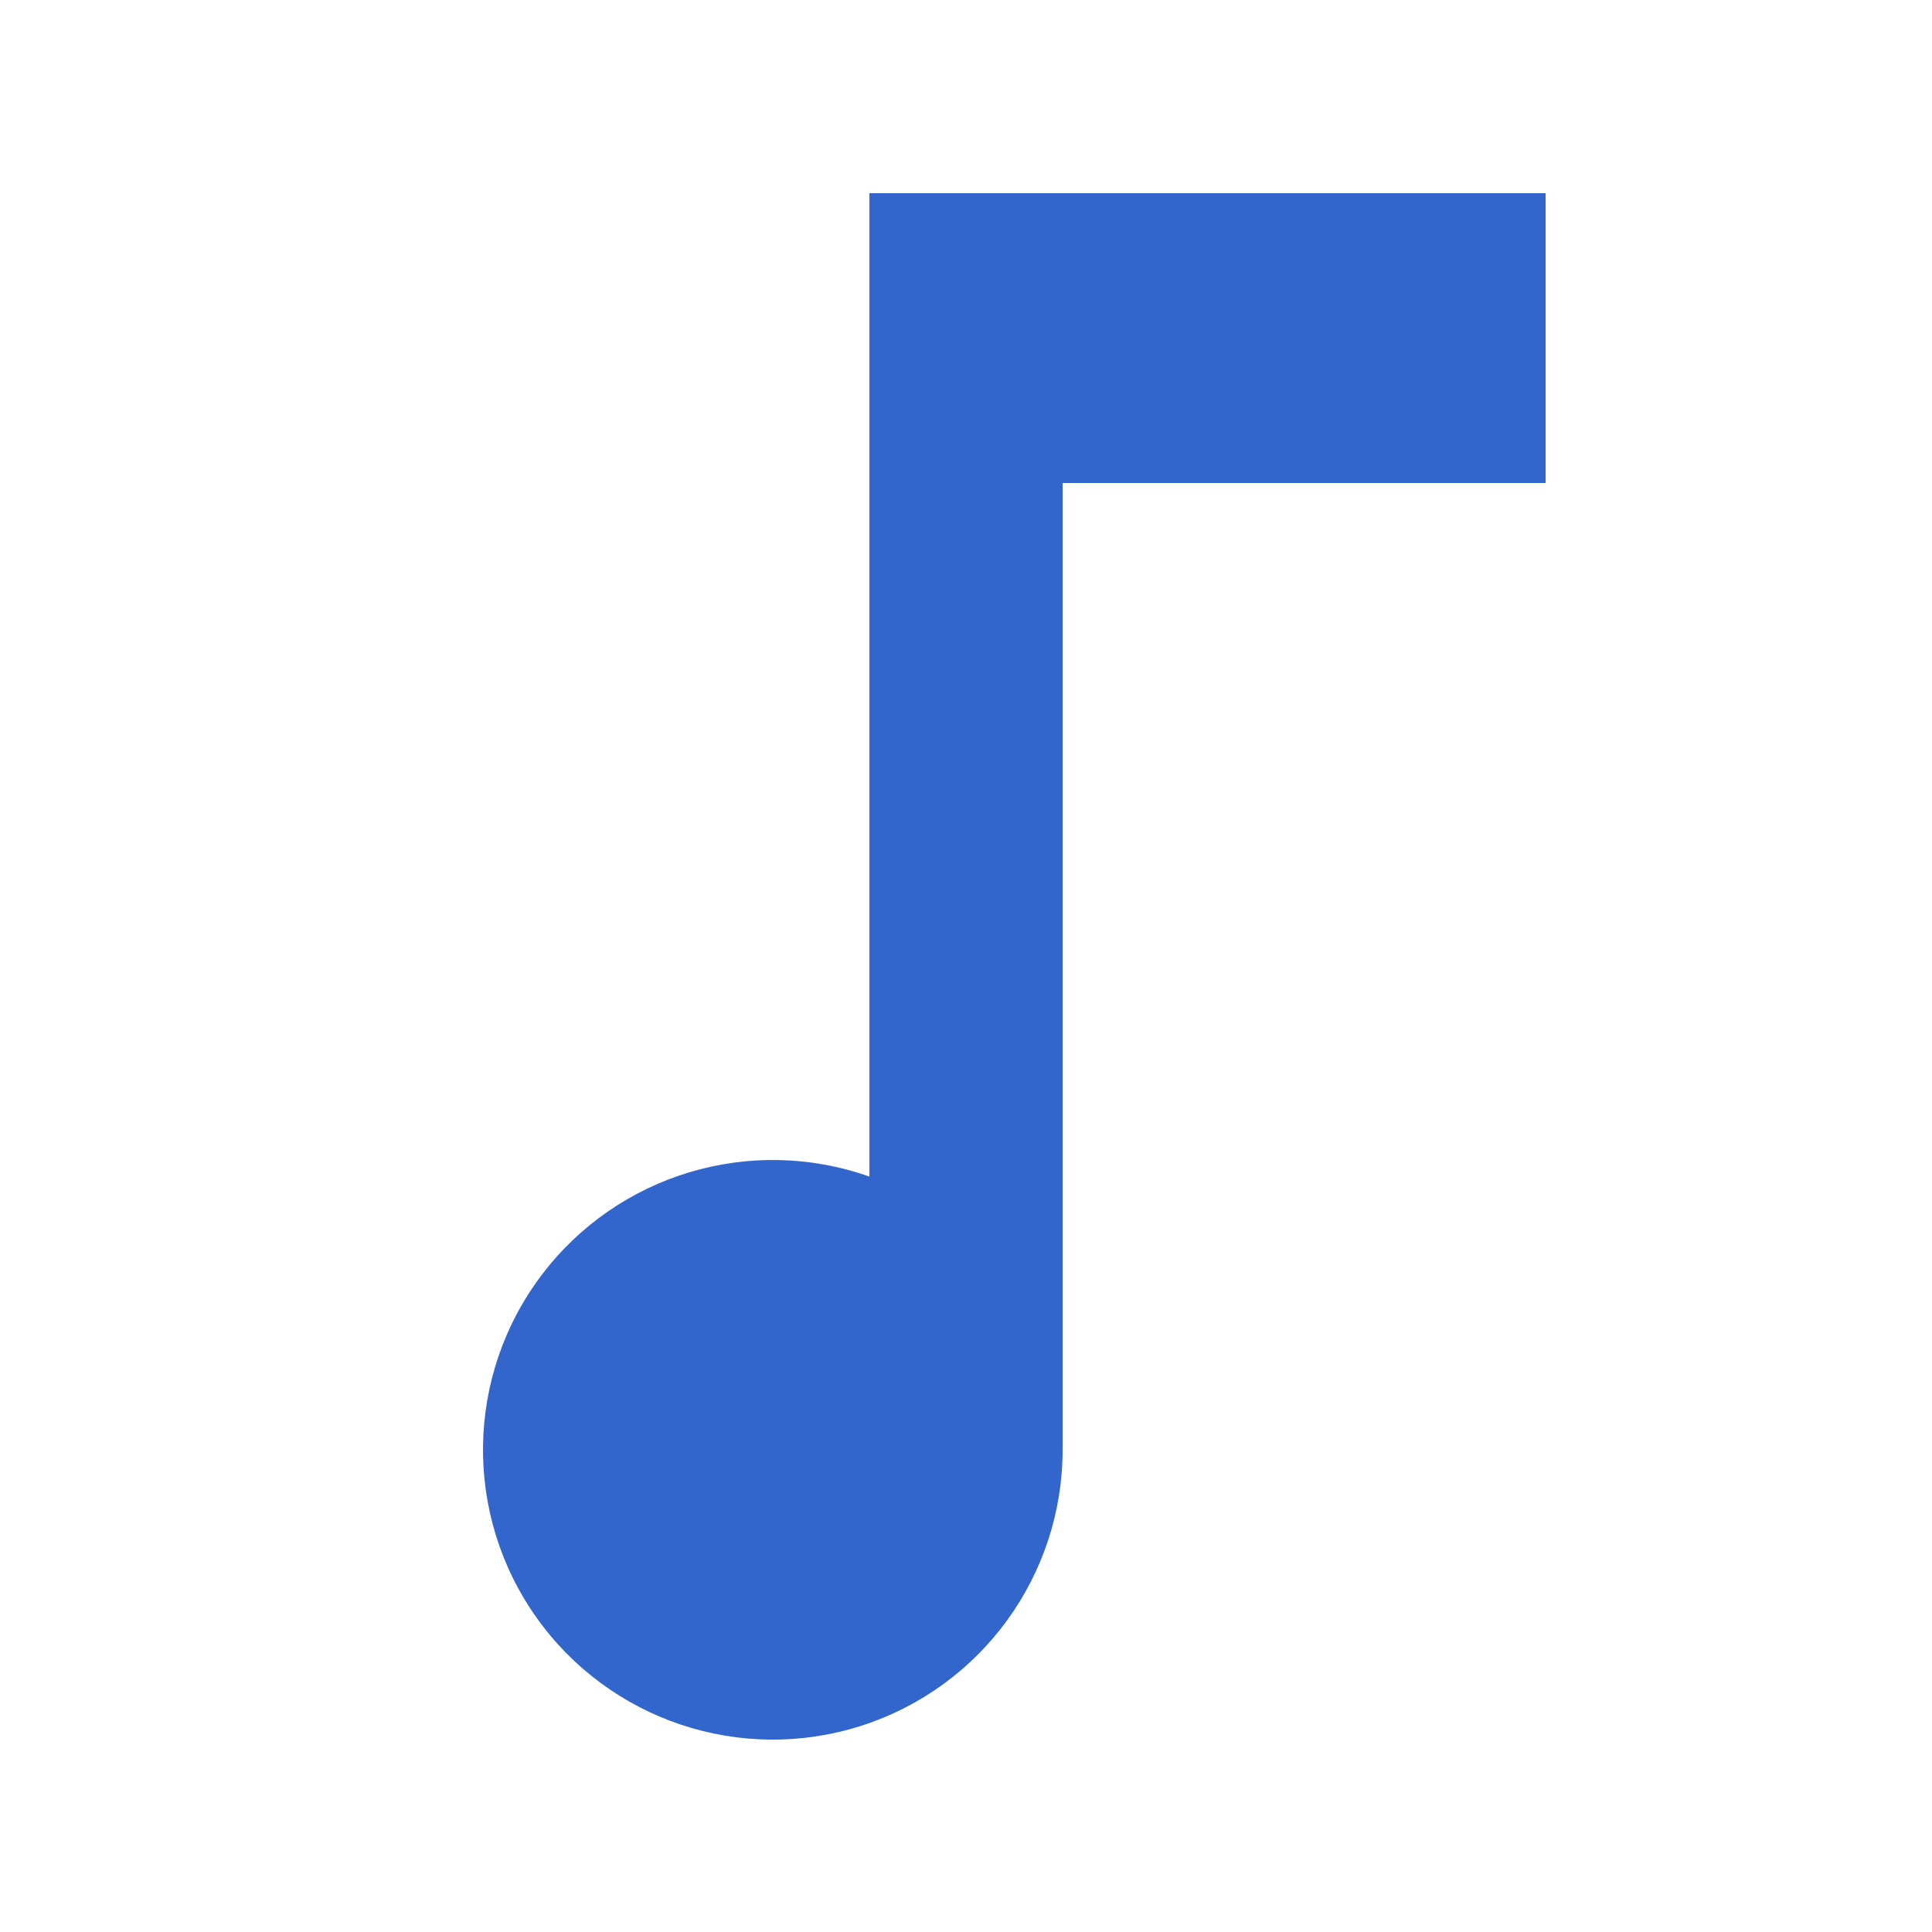
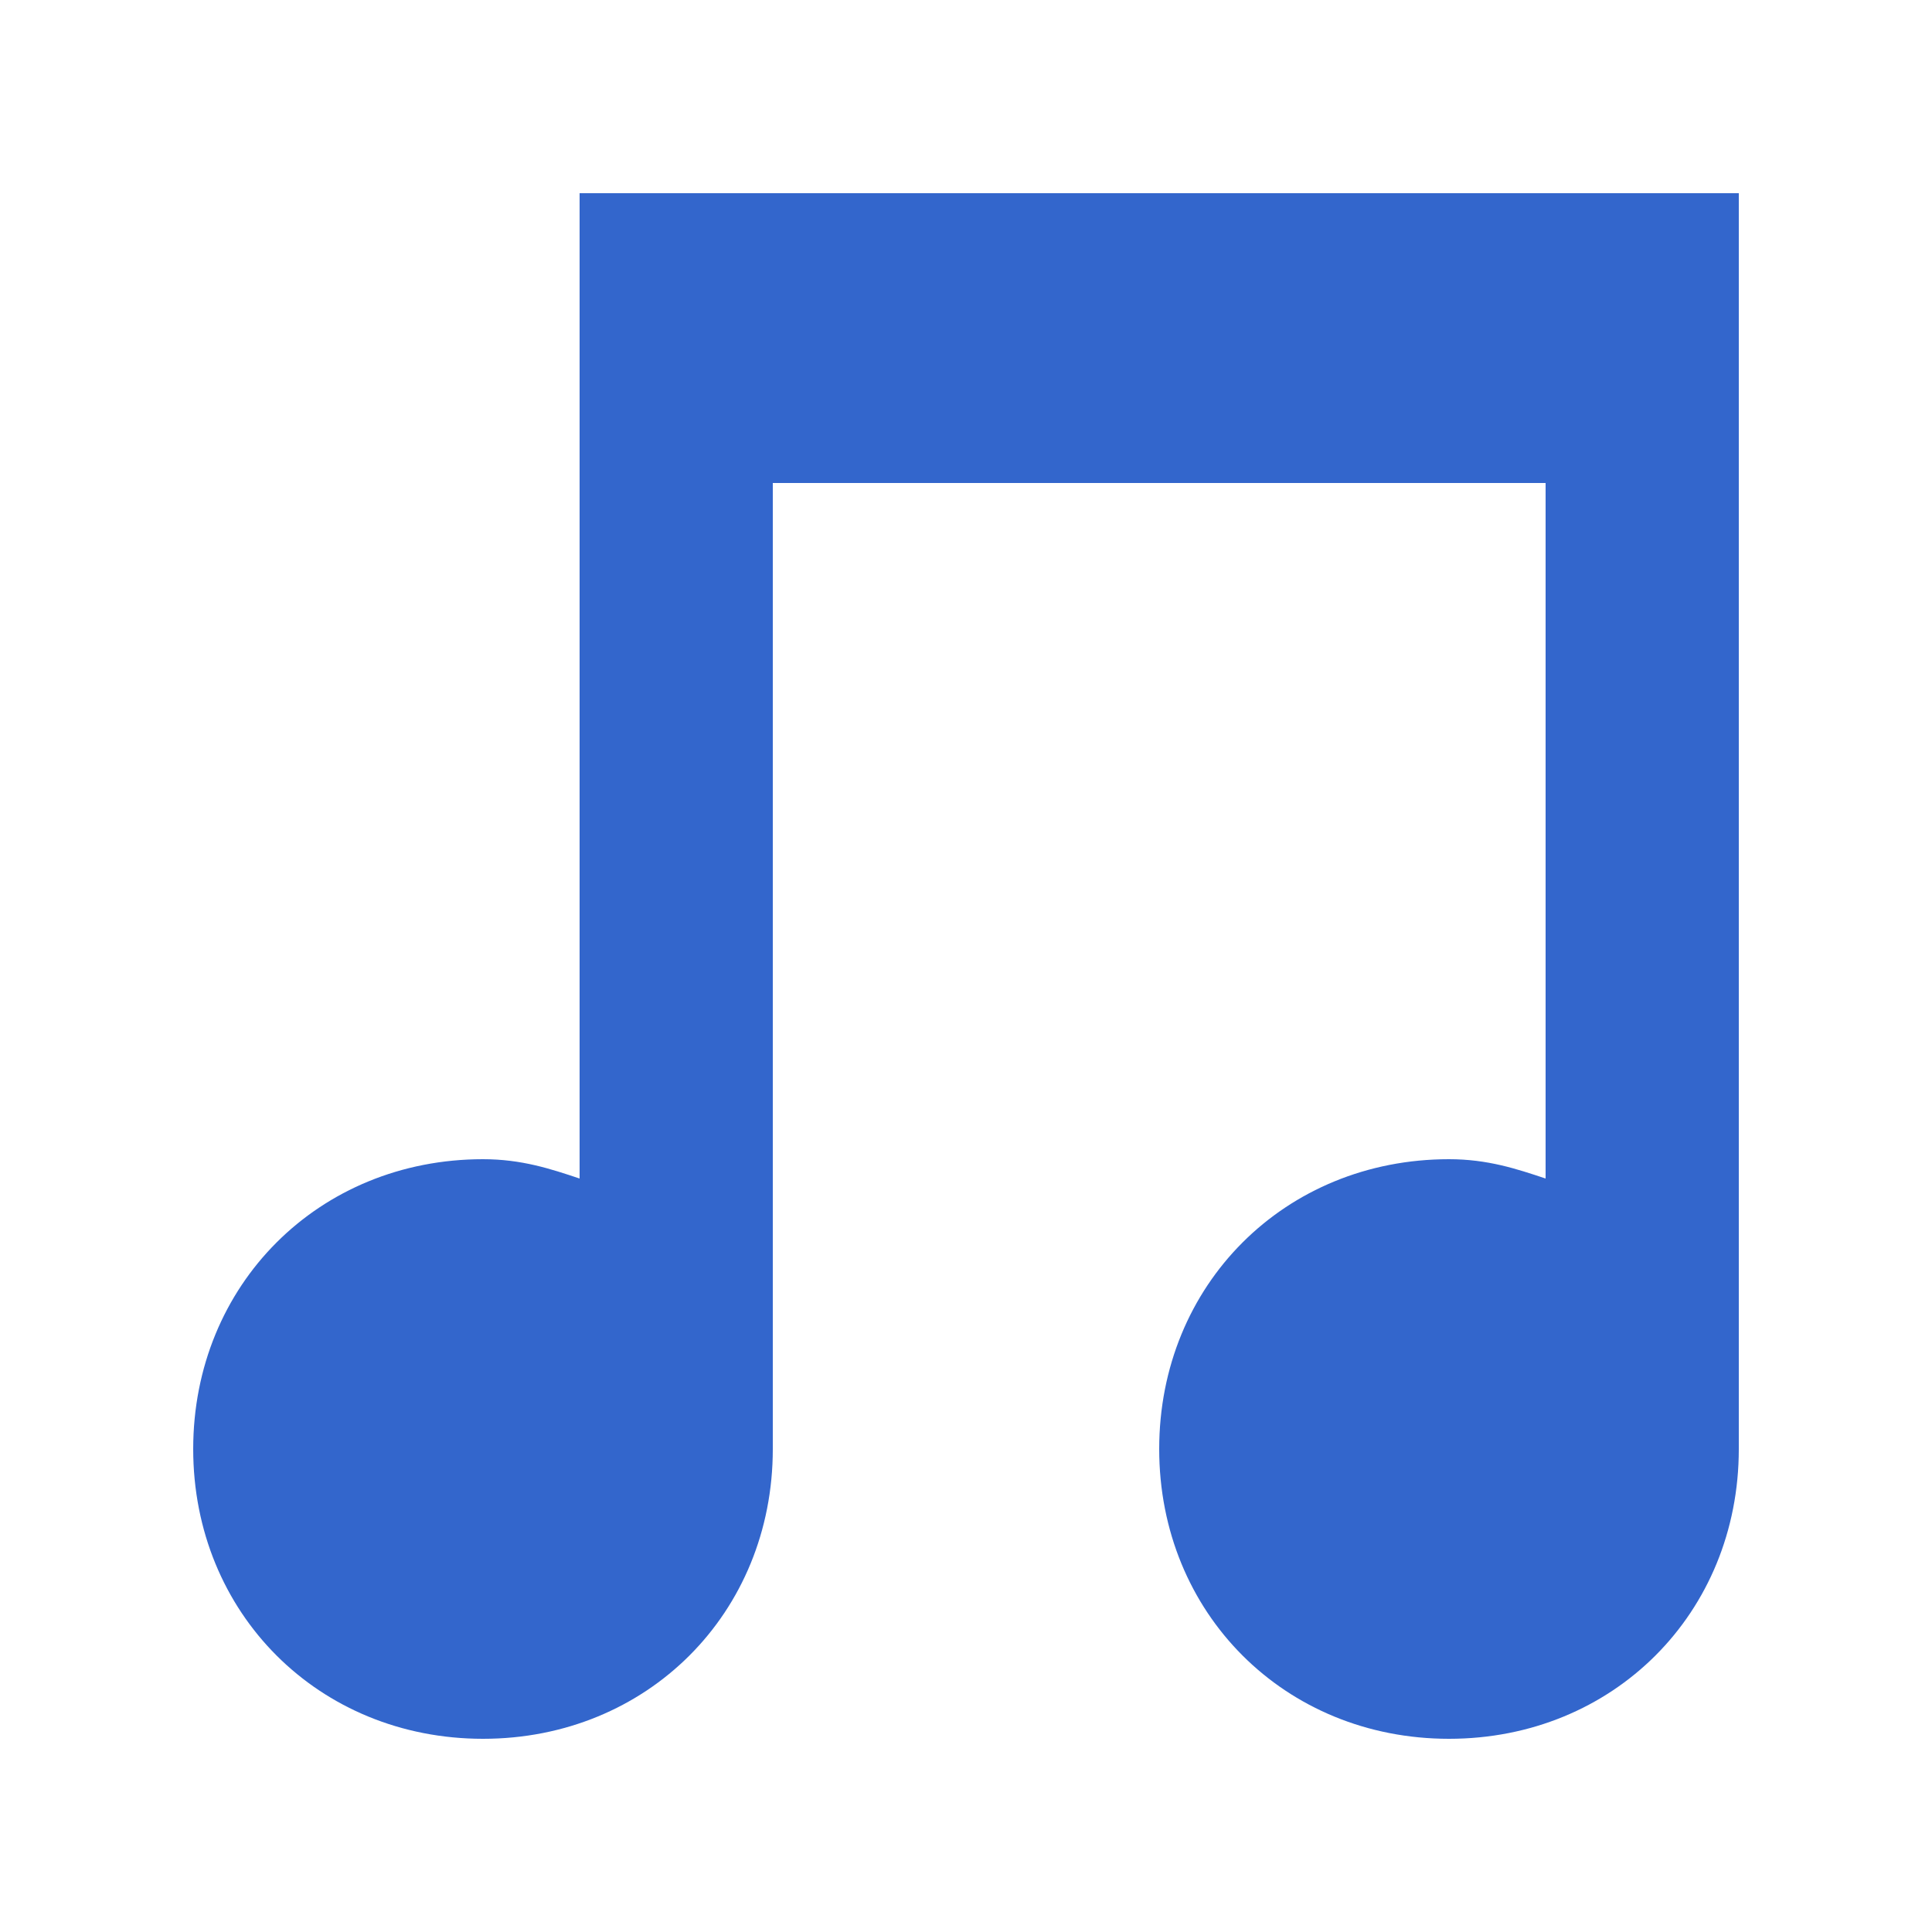
<svg xmlns="http://www.w3.org/2000/svg" width="20" height="20" viewBox="0 0 20 20">
-   <g fill="#36c">
-     <path d="M11 2H9v10.18A3 3 0 1 0 11 15V5h5V2z" />
-   </g>
+   <path fill="#36c" d="M6 2v10.2c-.3-.1-.6-.2-1-.2-1.7 0-3 1.3-3 3s1.3 3 3 3 3-1.3 3-3V5h8v7.2c-.3-.1-.6-.2-1-.2-1.7 0-3 1.3-3 3s1.3 3 3 3 3-1.3 3-3V2z" />
</svg>
